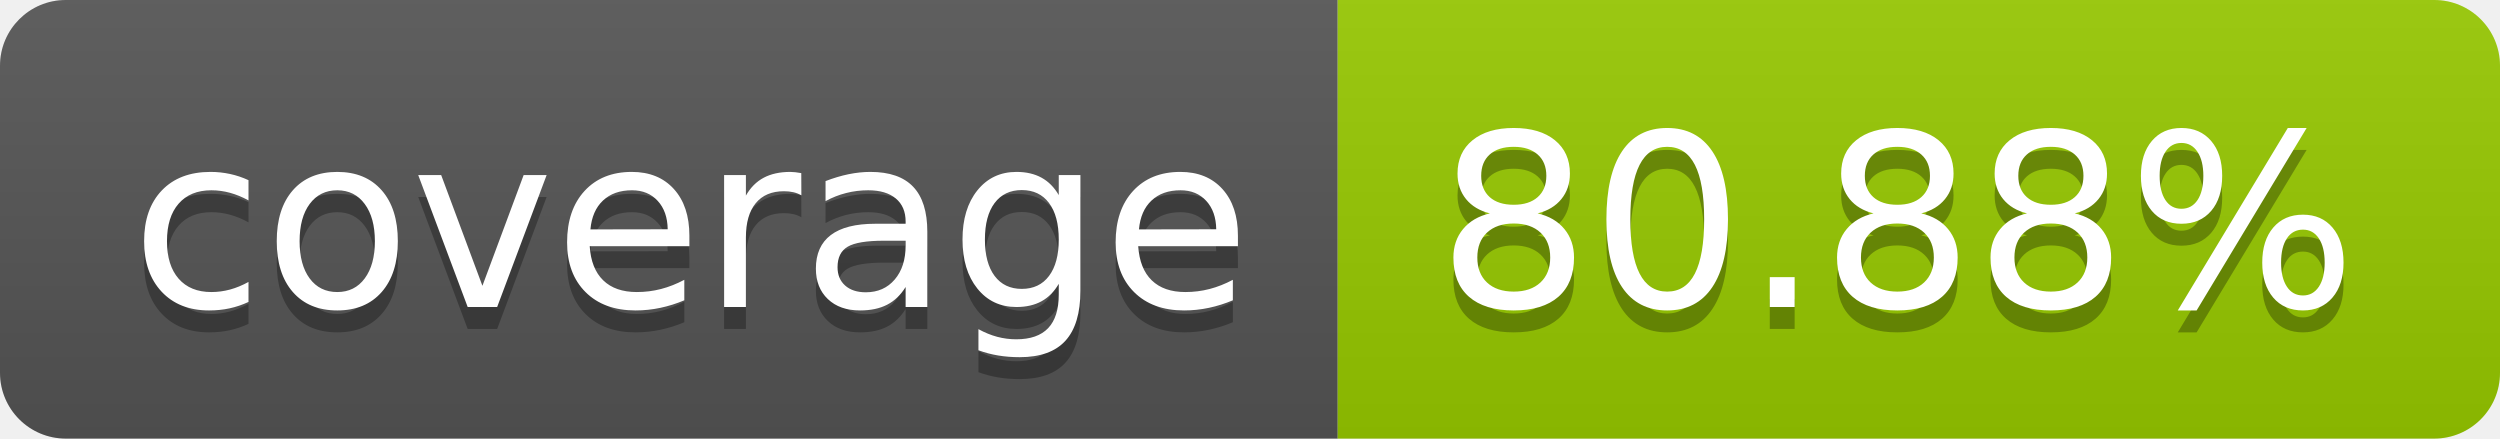
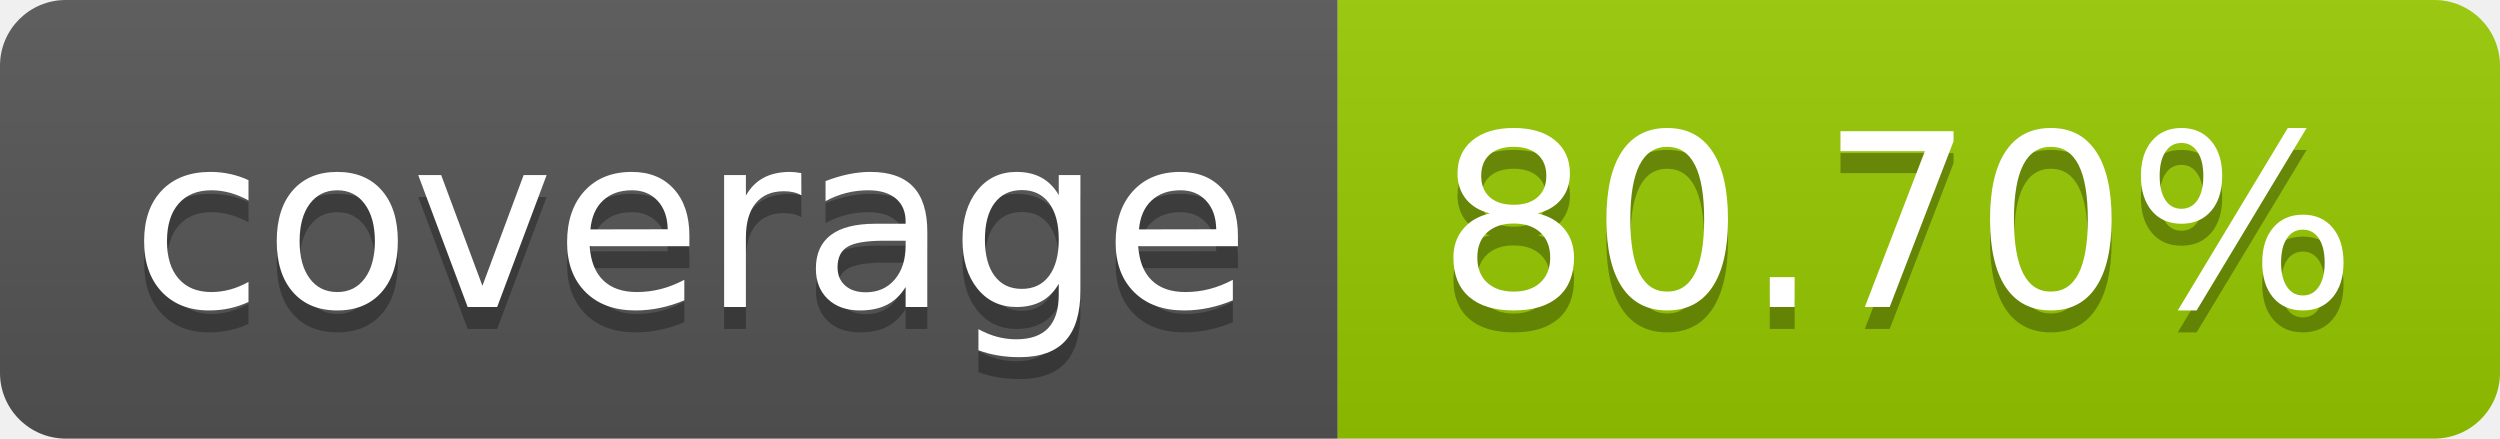
- <svg xmlns="http://www.w3.org/2000/svg" width="114" height="20" role="img" aria-label="coverage: 80.88%">
+ <svg xmlns="http://www.w3.org/2000/svg" width="114" height="20" role="img" aria-label="coverage: 80.70%">
  <linearGradient id="s" x2="0" y2="100%">
    <stop offset="0" stop-color="#bbb" stop-opacity=".1" />
    <stop offset="1" stop-opacity=".1" />
  </linearGradient>
  <clipPath id="r">
    <rect width="114" height="20" rx="3" fill="#fff" />
  </clipPath>
  <g clip-path="url(#r)">
    <rect width="61" height="20" fill="#555" />
    <rect x="61" width="53" height="20" fill="#97ca00" />
    <rect width="114" height="20" fill="url(#s)" />
  </g>
  <g fill="#fff" text-anchor="middle" font-family="Verdana,Geneva,DejaVu Sans,sans-serif" text-rendering="geometricPrecision" font-size="110">
    <text aria-hidden="true" x="315" y="150" fill="#010101" fill-opacity=".3" transform="scale(.1)" textLength="510">coverage</text>
    <text x="315" y="140" transform="scale(.1)" fill="#fff" textLength="510">coverage</text>
-     <text aria-hidden="true" x="865" y="150" fill="#010101" fill-opacity=".3" transform="scale(.1)" textLength="430">80.88%</text>
-     <text x="865" y="140" transform="scale(.1)" fill="#fff" textLength="430">80.88%</text>
+     <text aria-hidden="true" x="865" y="150" fill="#010101" fill-opacity=".3" transform="scale(.1)" textLength="430">80.70%</text>
+     <text x="865" y="140" transform="scale(.1)" fill="#fff" textLength="430">80.70%</text>
  </g>
</svg>
